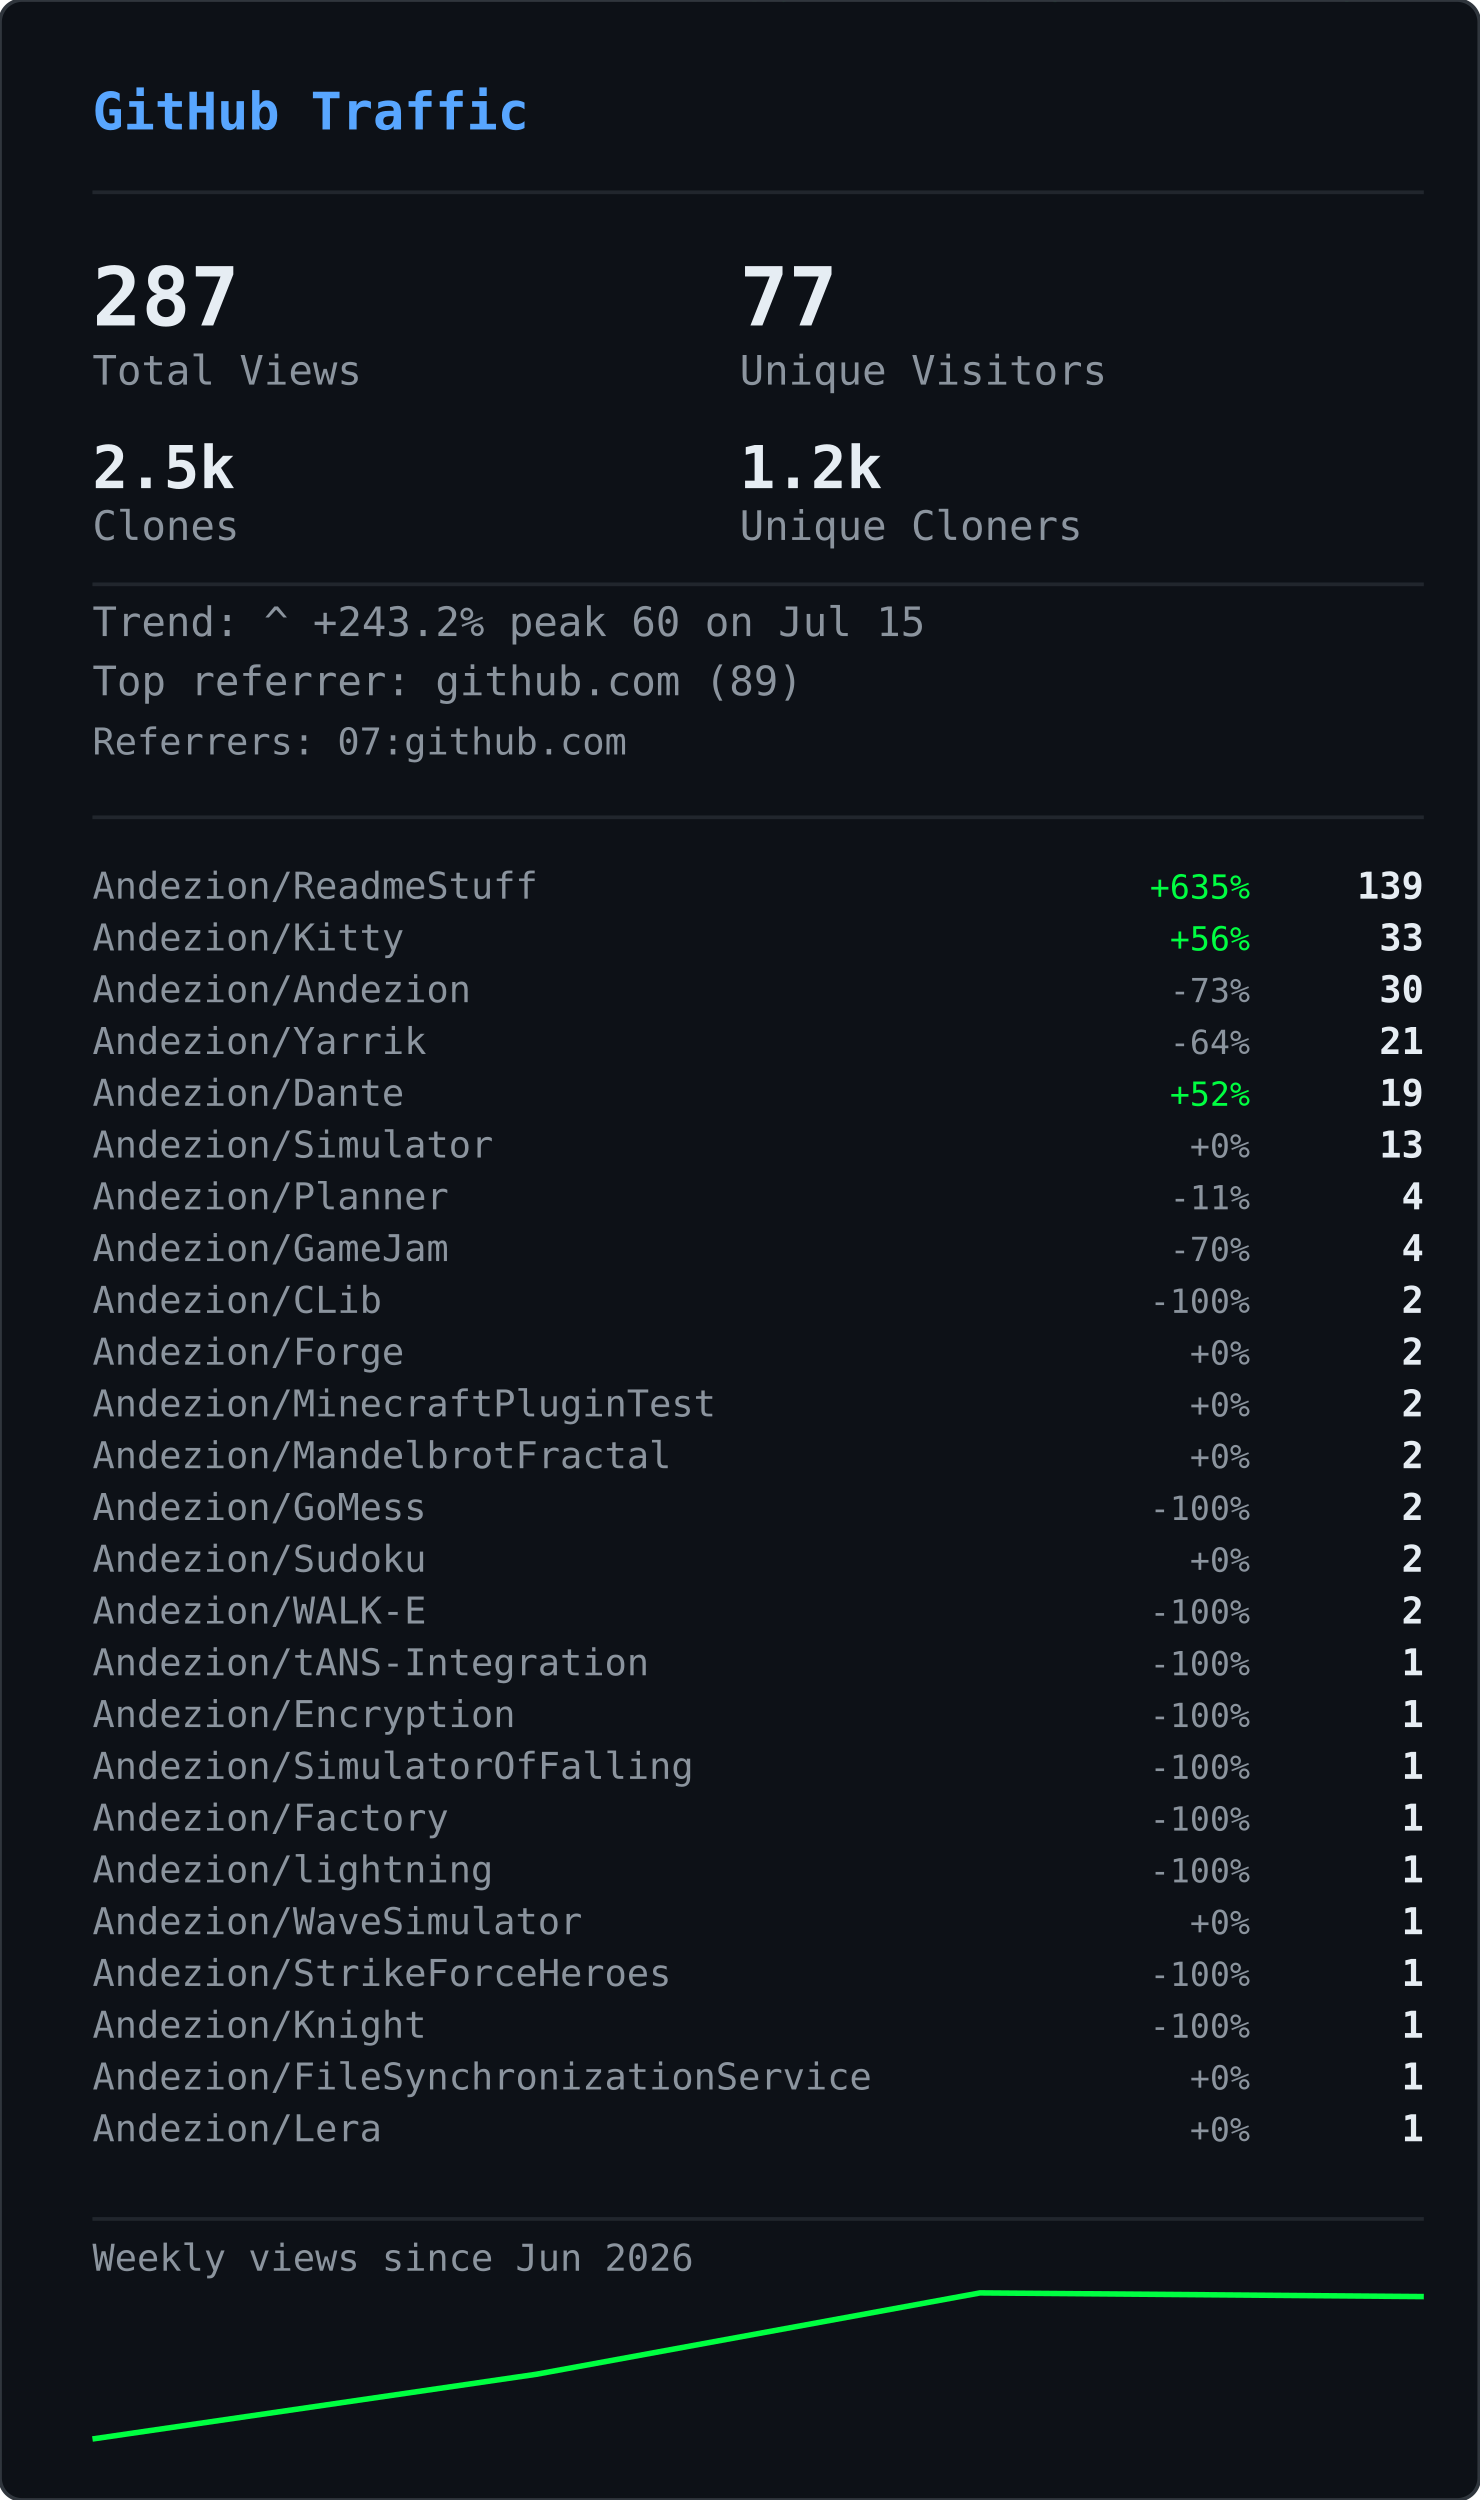
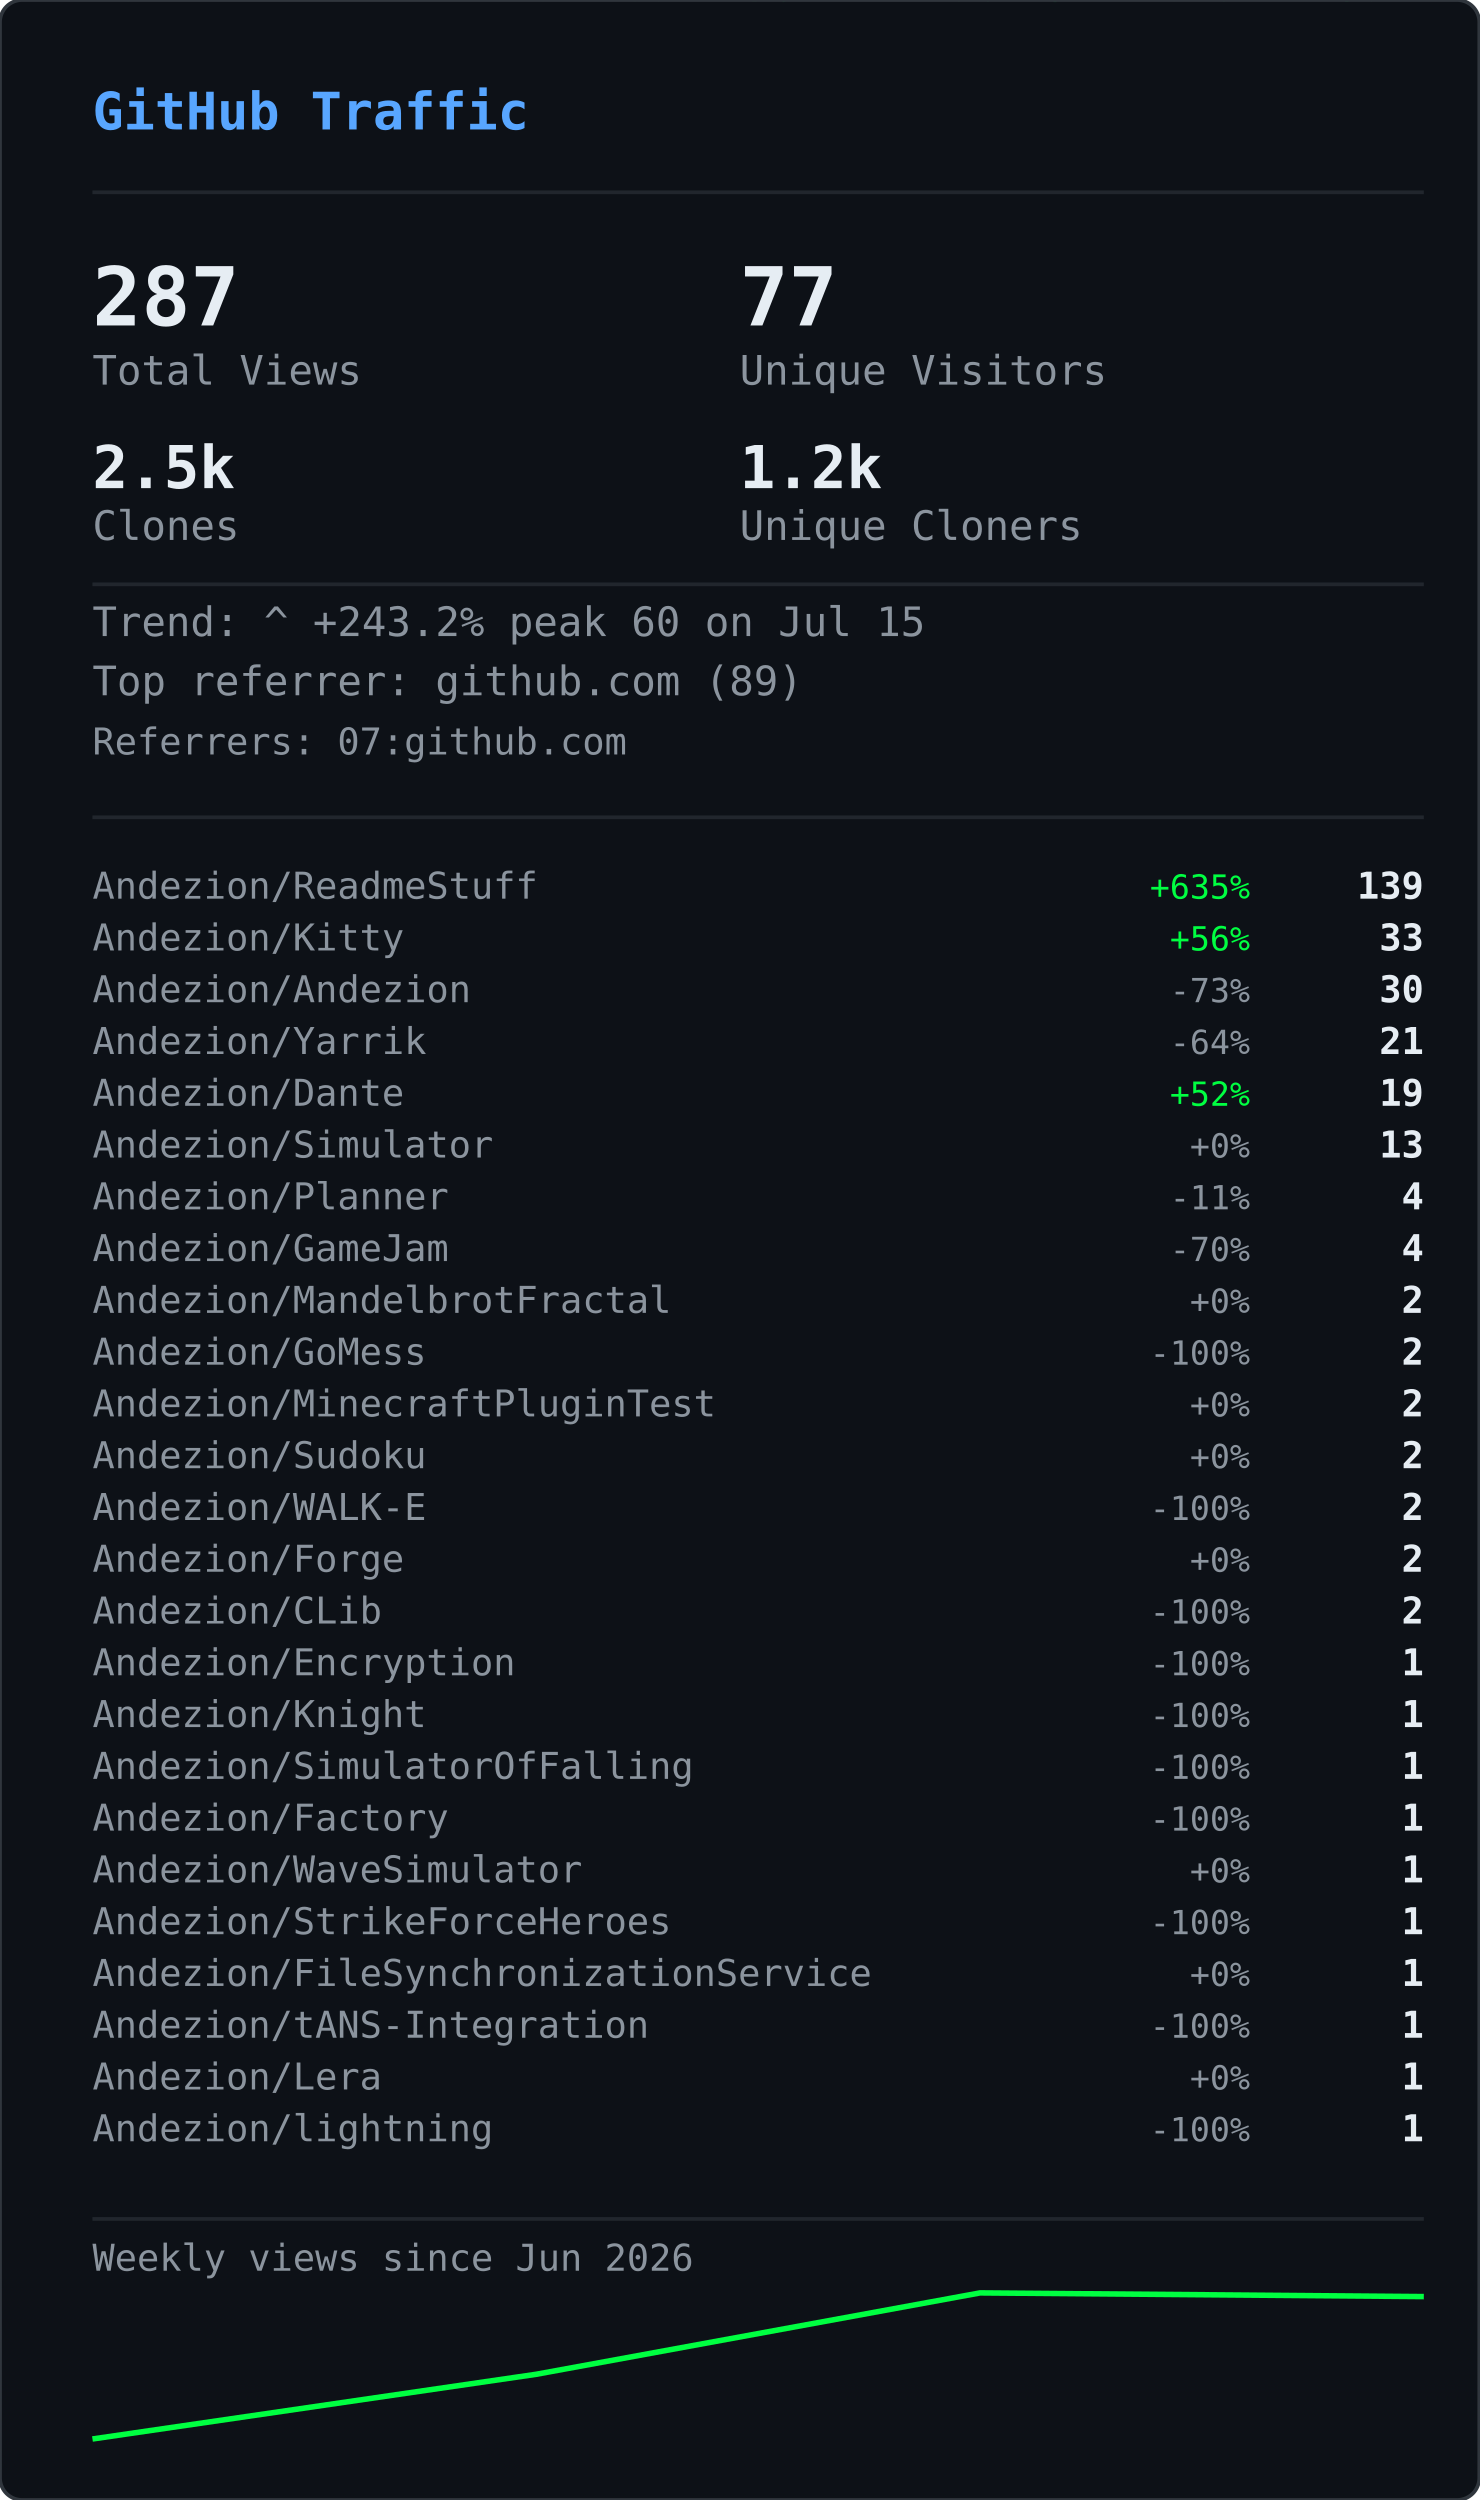
<svg xmlns="http://www.w3.org/2000/svg" width="400" height="676" viewBox="0 0 400 676">
  <defs>
    <clipPath id="gvs-clip">
      <rect width="400" height="676" rx="6" />
    </clipPath>
  </defs>
  <rect width="400" height="676" rx="6" fill="#0d1117" />
  <g clip-path="url(#gvs-clip)">
    <g opacity="0.22">
      <style>@keyframes gvs0{from{transform:translateY(-88px)}to{transform:translateY(690px)}}@keyframes gvs1{from{transform:translateY(-46px)}to{transform:translateY(690px)}}@keyframes gvs2{from{transform:translateY(-46px)}to{transform:translateY(690px)}}@keyframes gvs3{from{transform:translateY(-46px)}to{transform:translateY(690px)}}@keyframes gvs4{from{transform:translateY(-46px)}to{transform:translateY(690px)}}@keyframes gvs5{from{transform:translateY(-46px)}to{transform:translateY(690px)}}@keyframes gvs6{from{transform:translateY(-46px)}to{transform:translateY(690px)}}@keyframes gvs7{from{transform:translateY(-46px)}to{transform:translateY(690px)}}@keyframes gvs8{from{transform:translateY(-46px)}to{transform:translateY(690px)}}@keyframes gvs9{from{transform:translateY(-46px)}to{transform:translateY(690px)}}@keyframes gvs10{from{transform:translateY(-46px)}to{transform:translateY(690px)}}@keyframes gvs11{from{transform:translateY(-46px)}to{transform:translateY(690px)}}@keyframes gvs12{from{transform:translateY(-46px)}to{transform:translateY(690px)}}@keyframes gvs13{from{transform:translateY(-46px)}to{transform:translateY(690px)}}@keyframes gvs14{from{transform:translateY(-46px)}to{transform:translateY(690px)}}@keyframes gvs15{from{transform:translateY(-46px)}to{transform:translateY(690px)}}@keyframes gvs16{from{transform:translateY(-46px)}to{transform:translateY(690px)}}@keyframes gvs17{from{transform:translateY(-46px)}to{transform:translateY(690px)}}@keyframes gvs18{from{transform:translateY(-46px)}to{transform:translateY(690px)}}@keyframes gvs19{from{transform:translateY(-46px)}to{transform:translateY(690px)}}@keyframes gvs20{from{transform:translateY(-46px)}to{transform:translateY(690px)}}@keyframes gvs21{from{transform:translateY(-46px)}to{transform:translateY(690px)}}@keyframes gvs22{from{transform:translateY(-46px)}to{transform:translateY(690px)}}@keyframes gvs23{from{transform:translateY(-46px)}to{transform:translateY(690px)}}@keyframes gvs24{from{transform:translateY(-46px)}to{transform:translateY(690px)}}@keyframes gvs25{from{transform:translateY(-46px)}to{transform:translateY(690px)}}@keyframes gvs26{from{transform:translateY(-46px)}to{transform:translateY(690px)}}@keyframes gvs27{from{transform:translateY(-46px)}to{transform:translateY(690px)}}@keyframes gvs28{from{transform:translateY(-46px)}to{transform:translateY(690px)}}@keyframes gvs29{from{transform:translateY(-46px)}to{transform:translateY(690px)}}</style>
      <g style="animation:gvs0 1.67s linear infinite;animation-delay:-0.05s">
        <text x="296" y="0" font-family="monospace" font-size="12" fill="#00ff41">0</text>
        <text x="296" y="-14" font-family="monospace" font-size="12" fill="#00ff41" opacity="0.86">ﾂ</text>
        <text x="296" y="-28" font-family="monospace" font-size="12" fill="#00ff41" opacity="0.71">ｯ</text>
        <text x="296" y="-42" font-family="monospace" font-size="12" fill="#00ff41" opacity="0.57">ﾊ</text>
        <text x="296" y="-56" font-family="monospace" font-size="12" fill="#00ff41" opacity="0.43">ﾃ</text>
        <text x="296" y="-70" font-family="monospace" font-size="12" fill="#00ff41" opacity="0.29">ﾕ</text>
        <text x="296" y="-84" font-family="monospace" font-size="12" fill="#00ff41" opacity="0.14">ﾂ</text>
      </g>
      <g style="animation:gvs1 2.72s linear infinite;animation-delay:-1.68s">
        <text x="265" y="0" font-family="monospace" font-size="12" fill="#00ff41">ﾗ</text>
        <text x="265" y="-14" font-family="monospace" font-size="12" fill="#00ff41" opacity="0.75">ﾁ</text>
        <text x="265" y="-28" font-family="monospace" font-size="12" fill="#00ff41" opacity="0.50">ﾂ</text>
        <text x="265" y="-42" font-family="monospace" font-size="12" fill="#00ff41" opacity="0.25">ｳ</text>
      </g>
      <g style="animation:gvs2 3.03s linear infinite;animation-delay:-1.66s">
        <text x="209" y="0" font-family="monospace" font-size="12" fill="#00ff41">ｬ</text>
        <text x="209" y="-14" font-family="monospace" font-size="12" fill="#00ff41" opacity="0.75">ﾘ</text>
        <text x="209" y="-28" font-family="monospace" font-size="12" fill="#00ff41" opacity="0.50">1</text>
        <text x="209" y="-42" font-family="monospace" font-size="12" fill="#00ff41" opacity="0.25">ｬ</text>
      </g>
      <g style="animation:gvs3 2.69s linear infinite;animation-delay:-1.87s">
        <text x="281" y="0" font-family="monospace" font-size="12" fill="#00ff41">ｮ</text>
        <text x="281" y="-14" font-family="monospace" font-size="12" fill="#00ff41" opacity="0.75">ｴ</text>
        <text x="281" y="-28" font-family="monospace" font-size="12" fill="#00ff41" opacity="0.50">0</text>
        <text x="281" y="-42" font-family="monospace" font-size="12" fill="#00ff41" opacity="0.25">1</text>
      </g>
      <g style="animation:gvs4 2.88s linear infinite;animation-delay:-1.34s">
        <text x="353" y="0" font-family="monospace" font-size="12" fill="#00ff41">ｽ</text>
        <text x="353" y="-14" font-family="monospace" font-size="12" fill="#00ff41" opacity="0.75">4</text>
        <text x="353" y="-28" font-family="monospace" font-size="12" fill="#00ff41" opacity="0.50">ﾔ</text>
        <text x="353" y="-42" font-family="monospace" font-size="12" fill="#00ff41" opacity="0.25">5</text>
      </g>
      <g style="animation:gvs5 3.05s linear infinite;animation-delay:-2.98s">
        <text x="169" y="0" font-family="monospace" font-size="12" fill="#00ff41">ﾏ</text>
        <text x="169" y="-14" font-family="monospace" font-size="12" fill="#00ff41" opacity="0.75">ｮ</text>
        <text x="169" y="-28" font-family="monospace" font-size="12" fill="#00ff41" opacity="0.50">ｧ</text>
        <text x="169" y="-42" font-family="monospace" font-size="12" fill="#00ff41" opacity="0.25">ｩ</text>
      </g>
      <g style="animation:gvs6 3.03s linear infinite;animation-delay:-1.35s">
        <text x="113" y="0" font-family="monospace" font-size="12" fill="#00ff41">4</text>
        <text x="113" y="-14" font-family="monospace" font-size="12" fill="#00ff41" opacity="0.75">ﾈ</text>
        <text x="113" y="-28" font-family="monospace" font-size="12" fill="#00ff41" opacity="0.50">ｼ</text>
        <text x="113" y="-42" font-family="monospace" font-size="12" fill="#00ff41" opacity="0.25">ﾖ</text>
      </g>
      <g style="animation:gvs7 2.40s linear infinite;animation-delay:-0.96s">
        <text x="313" y="0" font-family="monospace" font-size="12" fill="#00ff41">ﾐ</text>
        <text x="313" y="-14" font-family="monospace" font-size="12" fill="#00ff41" opacity="0.75">0</text>
        <text x="313" y="-28" font-family="monospace" font-size="12" fill="#00ff41" opacity="0.50">ﾁ</text>
        <text x="313" y="-42" font-family="monospace" font-size="12" fill="#00ff41" opacity="0.25">ﾊ</text>
      </g>
      <g style="animation:gvs8 2.71s linear infinite;animation-delay:-1.26s">
        <text x="129" y="0" font-family="monospace" font-size="12" fill="#00ff41">ｾ</text>
        <text x="129" y="-14" font-family="monospace" font-size="12" fill="#00ff41" opacity="0.75">ｿ</text>
        <text x="129" y="-28" font-family="monospace" font-size="12" fill="#00ff41" opacity="0.50">ｧ</text>
        <text x="129" y="-42" font-family="monospace" font-size="12" fill="#00ff41" opacity="0.25">ﾐ</text>
      </g>
      <g style="animation:gvs9 3.12s linear infinite;animation-delay:-1.28s">
        <text x="201" y="0" font-family="monospace" font-size="12" fill="#00ff41">ｫ</text>
        <text x="201" y="-14" font-family="monospace" font-size="12" fill="#00ff41" opacity="0.75">ﾕ</text>
        <text x="201" y="-28" font-family="monospace" font-size="12" fill="#00ff41" opacity="0.50">ﾛ</text>
        <text x="201" y="-42" font-family="monospace" font-size="12" fill="#00ff41" opacity="0.25">ﾀ</text>
      </g>
      <g style="animation:gvs10 2.42s linear infinite;animation-delay:-0.51s">
        <text x="273" y="0" font-family="monospace" font-size="12" fill="#00ff41">ｭ</text>
        <text x="273" y="-14" font-family="monospace" font-size="12" fill="#00ff41" opacity="0.75">ﾏ</text>
        <text x="273" y="-28" font-family="monospace" font-size="12" fill="#00ff41" opacity="0.50">1</text>
        <text x="273" y="-42" font-family="monospace" font-size="12" fill="#00ff41" opacity="0.25">7</text>
      </g>
      <g style="animation:gvs11 1.93s linear infinite;animation-delay:-1.90s">
        <text x="89" y="0" font-family="monospace" font-size="12" fill="#00ff41">ｶ</text>
        <text x="89" y="-14" font-family="monospace" font-size="12" fill="#00ff41" opacity="0.75">ﾛ</text>
        <text x="89" y="-28" font-family="monospace" font-size="12" fill="#00ff41" opacity="0.50">ﾉ</text>
        <text x="89" y="-42" font-family="monospace" font-size="12" fill="#00ff41" opacity="0.25">ﾎ</text>
      </g>
      <g style="animation:gvs12 2.03s linear infinite;animation-delay:-0.87s">
        <text x="33" y="0" font-family="monospace" font-size="12" fill="#00ff41">3</text>
        <text x="33" y="-14" font-family="monospace" font-size="12" fill="#00ff41" opacity="0.75">ｵ</text>
        <text x="33" y="-28" font-family="monospace" font-size="12" fill="#00ff41" opacity="0.50">ﾑ</text>
        <text x="33" y="-42" font-family="monospace" font-size="12" fill="#00ff41" opacity="0.25">0</text>
      </g>
      <g style="animation:gvs13 1.99s linear infinite;animation-delay:-0.99s">
        <text x="361" y="0" font-family="monospace" font-size="12" fill="#00ff41">ｵ</text>
        <text x="361" y="-14" font-family="monospace" font-size="12" fill="#00ff41" opacity="0.75">1</text>
        <text x="361" y="-28" font-family="monospace" font-size="12" fill="#00ff41" opacity="0.50">ﾄ</text>
        <text x="361" y="-42" font-family="monospace" font-size="12" fill="#00ff41" opacity="0.25">ﾄ</text>
      </g>
      <g style="animation:gvs14 1.69s linear infinite;animation-delay:-1.24s">
        <text x="177" y="0" font-family="monospace" font-size="12" fill="#00ff41">ﾒ</text>
        <text x="177" y="-14" font-family="monospace" font-size="12" fill="#00ff41" opacity="0.75">ﾓ</text>
        <text x="177" y="-28" font-family="monospace" font-size="12" fill="#00ff41" opacity="0.50">ﾝ</text>
        <text x="177" y="-42" font-family="monospace" font-size="12" fill="#00ff41" opacity="0.25">ﾔ</text>
      </g>
      <g style="animation:gvs15 3.00s linear infinite;animation-delay:-1.14s">
        <text x="249" y="0" font-family="monospace" font-size="12" fill="#00ff41">7</text>
        <text x="249" y="-14" font-family="monospace" font-size="12" fill="#00ff41" opacity="0.75">ｿ</text>
        <text x="249" y="-28" font-family="monospace" font-size="12" fill="#00ff41" opacity="0.50">8</text>
        <text x="249" y="-42" font-family="monospace" font-size="12" fill="#00ff41" opacity="0.25">ﾜ</text>
      </g>
      <g style="animation:gvs16 3.08s linear infinite;animation-delay:-0.54s">
        <text x="321" y="0" font-family="monospace" font-size="12" fill="#00ff41">3</text>
        <text x="321" y="-14" font-family="monospace" font-size="12" fill="#00ff41" opacity="0.75">ｹ</text>
        <text x="321" y="-28" font-family="monospace" font-size="12" fill="#00ff41" opacity="0.50">ﾑ</text>
        <text x="321" y="-42" font-family="monospace" font-size="12" fill="#00ff41" opacity="0.25">ｱ</text>
      </g>
      <g style="animation:gvs17 2.12s linear infinite;animation-delay:-2.03s">
        <text x="265" y="0" font-family="monospace" font-size="12" fill="#00ff41">ｹ</text>
        <text x="265" y="-14" font-family="monospace" font-size="12" fill="#00ff41" opacity="0.75">2</text>
        <text x="265" y="-28" font-family="monospace" font-size="12" fill="#00ff41" opacity="0.50">ｬ</text>
        <text x="265" y="-42" font-family="monospace" font-size="12" fill="#00ff41" opacity="0.25">ﾉ</text>
      </g>
      <g style="animation:gvs18 1.96s linear infinite;animation-delay:-0.15s">
        <text x="81" y="0" font-family="monospace" font-size="12" fill="#00ff41">ﾋ</text>
        <text x="81" y="-14" font-family="monospace" font-size="12" fill="#00ff41" opacity="0.75">ｼ</text>
        <text x="81" y="-28" font-family="monospace" font-size="12" fill="#00ff41" opacity="0.50">ﾀ</text>
        <text x="81" y="-42" font-family="monospace" font-size="12" fill="#00ff41" opacity="0.25">ﾀ</text>
      </g>
      <g style="animation:gvs19 2.67s linear infinite;animation-delay:-1.19s">
        <text x="25" y="0" font-family="monospace" font-size="12" fill="#00ff41">9</text>
        <text x="25" y="-14" font-family="monospace" font-size="12" fill="#00ff41" opacity="0.75">ﾈ</text>
        <text x="25" y="-28" font-family="monospace" font-size="12" fill="#00ff41" opacity="0.50">ﾃ</text>
        <text x="25" y="-42" font-family="monospace" font-size="12" fill="#00ff41" opacity="0.25">ﾆ</text>
      </g>
      <g style="animation:gvs20 1.99s linear infinite;animation-delay:-1.62s">
        <text x="225" y="0" font-family="monospace" font-size="12" fill="#00ff41">6</text>
        <text x="225" y="-14" font-family="monospace" font-size="12" fill="#00ff41" opacity="0.75">ﾁ</text>
        <text x="225" y="-28" font-family="monospace" font-size="12" fill="#00ff41" opacity="0.50">ﾉ</text>
        <text x="225" y="-42" font-family="monospace" font-size="12" fill="#00ff41" opacity="0.25">ﾐ</text>
      </g>
      <g style="animation:gvs21 3.11s linear infinite;animation-delay:-0.23s">
        <text x="169" y="0" font-family="monospace" font-size="12" fill="#00ff41">ﾎ</text>
        <text x="169" y="-14" font-family="monospace" font-size="12" fill="#00ff41" opacity="0.75">ﾖ</text>
        <text x="169" y="-28" font-family="monospace" font-size="12" fill="#00ff41" opacity="0.50">ｦ</text>
        <text x="169" y="-42" font-family="monospace" font-size="12" fill="#00ff41" opacity="0.25">8</text>
      </g>
      <g style="animation:gvs22 2.01s linear infinite;animation-delay:-1.99s">
        <text x="369" y="0" font-family="monospace" font-size="12" fill="#00ff41">ﾂ</text>
        <text x="369" y="-14" font-family="monospace" font-size="12" fill="#00ff41" opacity="0.75">ｿ</text>
        <text x="369" y="-28" font-family="monospace" font-size="12" fill="#00ff41" opacity="0.50">ﾄ</text>
        <text x="369" y="-42" font-family="monospace" font-size="12" fill="#00ff41" opacity="0.25">ｿ</text>
      </g>
      <g style="animation:gvs23 1.90s linear infinite;animation-delay:-0.11s">
        <text x="185" y="0" font-family="monospace" font-size="12" fill="#00ff41">ﾍ</text>
        <text x="185" y="-14" font-family="monospace" font-size="12" fill="#00ff41" opacity="0.75">ｲ</text>
        <text x="185" y="-28" font-family="monospace" font-size="12" fill="#00ff41" opacity="0.50">ﾔ</text>
        <text x="185" y="-42" font-family="monospace" font-size="12" fill="#00ff41" opacity="0.25">ｱ</text>
      </g>
      <g style="animation:gvs24 2.10s linear infinite;animation-delay:-1.65s">
        <text x="257" y="0" font-family="monospace" font-size="12" fill="#00ff41">ｳ</text>
        <text x="257" y="-14" font-family="monospace" font-size="12" fill="#00ff41" opacity="0.75">ｶ</text>
        <text x="257" y="-28" font-family="monospace" font-size="12" fill="#00ff41" opacity="0.50">ﾝ</text>
        <text x="257" y="-42" font-family="monospace" font-size="12" fill="#00ff41" opacity="0.25">7</text>
      </g>
      <g style="animation:gvs25 1.60s linear infinite;animation-delay:-1.24s">
        <text x="329" y="0" font-family="monospace" font-size="12" fill="#00ff41">ｧ</text>
        <text x="329" y="-14" font-family="monospace" font-size="12" fill="#00ff41" opacity="0.75">0</text>
        <text x="329" y="-28" font-family="monospace" font-size="12" fill="#00ff41" opacity="0.50">ｩ</text>
        <text x="329" y="-42" font-family="monospace" font-size="12" fill="#00ff41" opacity="0.25">6</text>
      </g>
      <g style="animation:gvs26 1.99s linear infinite;animation-delay:-1.57s">
        <text x="145" y="0" font-family="monospace" font-size="12" fill="#00ff41">ﾁ</text>
        <text x="145" y="-14" font-family="monospace" font-size="12" fill="#00ff41" opacity="0.75">0</text>
        <text x="145" y="-28" font-family="monospace" font-size="12" fill="#00ff41" opacity="0.50">ﾂ</text>
        <text x="145" y="-42" font-family="monospace" font-size="12" fill="#00ff41" opacity="0.25">6</text>
      </g>
      <g style="animation:gvs27 2.09s linear infinite;animation-delay:-1.30s">
        <text x="89" y="0" font-family="monospace" font-size="12" fill="#00ff41">ﾉ</text>
        <text x="89" y="-14" font-family="monospace" font-size="12" fill="#00ff41" opacity="0.75">1</text>
        <text x="89" y="-28" font-family="monospace" font-size="12" fill="#00ff41" opacity="0.50">5</text>
        <text x="89" y="-42" font-family="monospace" font-size="12" fill="#00ff41" opacity="0.25">ﾔ</text>
      </g>
      <g style="animation:gvs28 1.71s linear infinite;animation-delay:-0.96s">
        <text x="33" y="0" font-family="monospace" font-size="12" fill="#00ff41">ｱ</text>
        <text x="33" y="-14" font-family="monospace" font-size="12" fill="#00ff41" opacity="0.75">7</text>
        <text x="33" y="-28" font-family="monospace" font-size="12" fill="#00ff41" opacity="0.50">ﾝ</text>
        <text x="33" y="-42" font-family="monospace" font-size="12" fill="#00ff41" opacity="0.25">ｫ</text>
      </g>
      <g style="animation:gvs29 2.08s linear infinite;animation-delay:-1.95s">
        <text x="361" y="0" font-family="monospace" font-size="12" fill="#00ff41">ﾈ</text>
        <text x="361" y="-14" font-family="monospace" font-size="12" fill="#00ff41" opacity="0.75">3</text>
        <text x="361" y="-28" font-family="monospace" font-size="12" fill="#00ff41" opacity="0.50">5</text>
        <text x="361" y="-42" font-family="monospace" font-size="12" fill="#00ff41" opacity="0.25">ﾐ</text>
      </g>
    </g>
  </g>
  <rect width="400" height="676" rx="6" fill="none" stroke="#30363d" stroke-width="1" />
  <text x="25" y="35" font-family="monospace" font-size="14" font-weight="600" fill="#58a6ff">GitHub Traffic</text>
  <line x1="25" y1="52" x2="385" y2="52" stroke="#21262d" stroke-width="1" />
  <text x="25" y="88" font-family="monospace" font-size="22" font-weight="700" fill="#e6edf3">287</text>
  <text x="25" y="104" font-family="monospace" font-size="11" fill="#8b949e">Total Views</text>
  <text x="200" y="88" font-family="monospace" font-size="22" font-weight="700" fill="#e6edf3">77</text>
  <text x="200" y="104" font-family="monospace" font-size="11" fill="#8b949e">Unique Visitors</text>
  <text x="25" y="132" font-family="monospace" font-size="16" font-weight="700" fill="#e6edf3">2.5k</text>
  <text x="25" y="146" font-family="monospace" font-size="11" fill="#8b949e">Clones</text>
  <text x="200" y="132" font-family="monospace" font-size="16" font-weight="700" fill="#e6edf3">1.2k</text>
  <text x="200" y="146" font-family="monospace" font-size="11" fill="#8b949e">Unique Cloners</text>
  <line x1="25" y1="158" x2="385" y2="158" stroke="#21262d" stroke-width="1" />
  <text x="25" y="172" font-family="monospace" font-size="11" fill="#8b949e">Trend: ^ +243.2%  peak 60 on Jul 15</text>
  <text x="25" y="188" font-family="monospace" font-size="11" fill="#8b949e">Top referrer: github.com (89)</text>
  <text x="25" y="204" font-family="monospace" font-size="10" fill="#8b949e">Referrers: 07:github.com</text>
  <line x1="25" y1="221" x2="385" y2="221" stroke="#21262d" stroke-width="1" />
  <text x="25" y="243" font-family="monospace" font-size="10" fill="#8b949e">Andezion/ReadmeStuff</text>
  <text x="338" y="243" font-family="monospace" font-size="9" fill="#00ff41" text-anchor="end">+635%</text>
  <text x="385" y="243" font-family="monospace" font-size="10" font-weight="600" fill="#e6edf3" text-anchor="end">139</text>
  <text x="25" y="257" font-family="monospace" font-size="10" fill="#8b949e">Andezion/Kitty</text>
  <text x="338" y="257" font-family="monospace" font-size="9" fill="#00ff41" text-anchor="end">+56%</text>
  <text x="385" y="257" font-family="monospace" font-size="10" font-weight="600" fill="#e6edf3" text-anchor="end">33</text>
  <text x="25" y="271" font-family="monospace" font-size="10" fill="#8b949e">Andezion/Andezion</text>
  <text x="338" y="271" font-family="monospace" font-size="9" fill="#8b949e" text-anchor="end">-73%</text>
  <text x="385" y="271" font-family="monospace" font-size="10" font-weight="600" fill="#e6edf3" text-anchor="end">30</text>
  <text x="25" y="285" font-family="monospace" font-size="10" fill="#8b949e">Andezion/Yarrik</text>
  <text x="338" y="285" font-family="monospace" font-size="9" fill="#8b949e" text-anchor="end">-64%</text>
  <text x="385" y="285" font-family="monospace" font-size="10" font-weight="600" fill="#e6edf3" text-anchor="end">21</text>
  <text x="25" y="299" font-family="monospace" font-size="10" fill="#8b949e">Andezion/Dante</text>
  <text x="338" y="299" font-family="monospace" font-size="9" fill="#00ff41" text-anchor="end">+52%</text>
  <text x="385" y="299" font-family="monospace" font-size="10" font-weight="600" fill="#e6edf3" text-anchor="end">19</text>
  <text x="25" y="313" font-family="monospace" font-size="10" fill="#8b949e">Andezion/Simulator</text>
  <text x="338" y="313" font-family="monospace" font-size="9" fill="#8b949e" text-anchor="end">+0%</text>
  <text x="385" y="313" font-family="monospace" font-size="10" font-weight="600" fill="#e6edf3" text-anchor="end">13</text>
  <text x="25" y="327" font-family="monospace" font-size="10" fill="#8b949e">Andezion/Planner</text>
  <text x="338" y="327" font-family="monospace" font-size="9" fill="#8b949e" text-anchor="end">-11%</text>
  <text x="385" y="327" font-family="monospace" font-size="10" font-weight="600" fill="#e6edf3" text-anchor="end">4</text>
  <text x="25" y="341" font-family="monospace" font-size="10" fill="#8b949e">Andezion/GameJam</text>
  <text x="338" y="341" font-family="monospace" font-size="9" fill="#8b949e" text-anchor="end">-70%</text>
  <text x="385" y="341" font-family="monospace" font-size="10" font-weight="600" fill="#e6edf3" text-anchor="end">4</text>
-   <text x="25" y="355" font-family="monospace" font-size="10" fill="#8b949e">Andezion/CLib</text>
-   <text x="338" y="355" font-family="monospace" font-size="9" fill="#8b949e" text-anchor="end">-100%</text>
+   <text x="25" y="355" font-family="monospace" font-size="10" fill="#8b949e">Andezion/MandelbrotFractal</text>
+   <text x="338" y="355" font-family="monospace" font-size="9" fill="#8b949e" text-anchor="end">+0%</text>
  <text x="385" y="355" font-family="monospace" font-size="10" font-weight="600" fill="#e6edf3" text-anchor="end">2</text>
-   <text x="25" y="369" font-family="monospace" font-size="10" fill="#8b949e">Andezion/Forge</text>
-   <text x="338" y="369" font-family="monospace" font-size="9" fill="#8b949e" text-anchor="end">+0%</text>
+   <text x="25" y="369" font-family="monospace" font-size="10" fill="#8b949e">Andezion/GoMess</text>
+   <text x="338" y="369" font-family="monospace" font-size="9" fill="#8b949e" text-anchor="end">-100%</text>
  <text x="385" y="369" font-family="monospace" font-size="10" font-weight="600" fill="#e6edf3" text-anchor="end">2</text>
  <text x="25" y="383" font-family="monospace" font-size="10" fill="#8b949e">Andezion/MinecraftPluginTest</text>
  <text x="338" y="383" font-family="monospace" font-size="9" fill="#8b949e" text-anchor="end">+0%</text>
  <text x="385" y="383" font-family="monospace" font-size="10" font-weight="600" fill="#e6edf3" text-anchor="end">2</text>
-   <text x="25" y="397" font-family="monospace" font-size="10" fill="#8b949e">Andezion/MandelbrotFractal</text>
+   <text x="25" y="397" font-family="monospace" font-size="10" fill="#8b949e">Andezion/Sudoku</text>
  <text x="338" y="397" font-family="monospace" font-size="9" fill="#8b949e" text-anchor="end">+0%</text>
  <text x="385" y="397" font-family="monospace" font-size="10" font-weight="600" fill="#e6edf3" text-anchor="end">2</text>
-   <text x="25" y="411" font-family="monospace" font-size="10" fill="#8b949e">Andezion/GoMess</text>
+   <text x="25" y="411" font-family="monospace" font-size="10" fill="#8b949e">Andezion/WALK-E</text>
  <text x="338" y="411" font-family="monospace" font-size="9" fill="#8b949e" text-anchor="end">-100%</text>
  <text x="385" y="411" font-family="monospace" font-size="10" font-weight="600" fill="#e6edf3" text-anchor="end">2</text>
-   <text x="25" y="425" font-family="monospace" font-size="10" fill="#8b949e">Andezion/Sudoku</text>
+   <text x="25" y="425" font-family="monospace" font-size="10" fill="#8b949e">Andezion/Forge</text>
  <text x="338" y="425" font-family="monospace" font-size="9" fill="#8b949e" text-anchor="end">+0%</text>
  <text x="385" y="425" font-family="monospace" font-size="10" font-weight="600" fill="#e6edf3" text-anchor="end">2</text>
-   <text x="25" y="439" font-family="monospace" font-size="10" fill="#8b949e">Andezion/WALK-E</text>
+   <text x="25" y="439" font-family="monospace" font-size="10" fill="#8b949e">Andezion/CLib</text>
  <text x="338" y="439" font-family="monospace" font-size="9" fill="#8b949e" text-anchor="end">-100%</text>
  <text x="385" y="439" font-family="monospace" font-size="10" font-weight="600" fill="#e6edf3" text-anchor="end">2</text>
-   <text x="25" y="453" font-family="monospace" font-size="10" fill="#8b949e">Andezion/tANS-Integration</text>
+   <text x="25" y="453" font-family="monospace" font-size="10" fill="#8b949e">Andezion/Encryption</text>
  <text x="338" y="453" font-family="monospace" font-size="9" fill="#8b949e" text-anchor="end">-100%</text>
  <text x="385" y="453" font-family="monospace" font-size="10" font-weight="600" fill="#e6edf3" text-anchor="end">1</text>
-   <text x="25" y="467" font-family="monospace" font-size="10" fill="#8b949e">Andezion/Encryption</text>
+   <text x="25" y="467" font-family="monospace" font-size="10" fill="#8b949e">Andezion/Knight</text>
  <text x="338" y="467" font-family="monospace" font-size="9" fill="#8b949e" text-anchor="end">-100%</text>
  <text x="385" y="467" font-family="monospace" font-size="10" font-weight="600" fill="#e6edf3" text-anchor="end">1</text>
  <text x="25" y="481" font-family="monospace" font-size="10" fill="#8b949e">Andezion/SimulatorOfFalling</text>
  <text x="338" y="481" font-family="monospace" font-size="9" fill="#8b949e" text-anchor="end">-100%</text>
  <text x="385" y="481" font-family="monospace" font-size="10" font-weight="600" fill="#e6edf3" text-anchor="end">1</text>
  <text x="25" y="495" font-family="monospace" font-size="10" fill="#8b949e">Andezion/Factory</text>
  <text x="338" y="495" font-family="monospace" font-size="9" fill="#8b949e" text-anchor="end">-100%</text>
  <text x="385" y="495" font-family="monospace" font-size="10" font-weight="600" fill="#e6edf3" text-anchor="end">1</text>
-   <text x="25" y="509" font-family="monospace" font-size="10" fill="#8b949e">Andezion/lightning</text>
-   <text x="338" y="509" font-family="monospace" font-size="9" fill="#8b949e" text-anchor="end">-100%</text>
+   <text x="25" y="509" font-family="monospace" font-size="10" fill="#8b949e">Andezion/WaveSimulator</text>
+   <text x="338" y="509" font-family="monospace" font-size="9" fill="#8b949e" text-anchor="end">+0%</text>
  <text x="385" y="509" font-family="monospace" font-size="10" font-weight="600" fill="#e6edf3" text-anchor="end">1</text>
-   <text x="25" y="523" font-family="monospace" font-size="10" fill="#8b949e">Andezion/WaveSimulator</text>
-   <text x="338" y="523" font-family="monospace" font-size="9" fill="#8b949e" text-anchor="end">+0%</text>
+   <text x="25" y="523" font-family="monospace" font-size="10" fill="#8b949e">Andezion/StrikeForceHeroes</text>
+   <text x="338" y="523" font-family="monospace" font-size="9" fill="#8b949e" text-anchor="end">-100%</text>
  <text x="385" y="523" font-family="monospace" font-size="10" font-weight="600" fill="#e6edf3" text-anchor="end">1</text>
-   <text x="25" y="537" font-family="monospace" font-size="10" fill="#8b949e">Andezion/StrikeForceHeroes</text>
-   <text x="338" y="537" font-family="monospace" font-size="9" fill="#8b949e" text-anchor="end">-100%</text>
+   <text x="25" y="537" font-family="monospace" font-size="10" fill="#8b949e">Andezion/FileSynchronizationService</text>
+   <text x="338" y="537" font-family="monospace" font-size="9" fill="#8b949e" text-anchor="end">+0%</text>
  <text x="385" y="537" font-family="monospace" font-size="10" font-weight="600" fill="#e6edf3" text-anchor="end">1</text>
-   <text x="25" y="551" font-family="monospace" font-size="10" fill="#8b949e">Andezion/Knight</text>
+   <text x="25" y="551" font-family="monospace" font-size="10" fill="#8b949e">Andezion/tANS-Integration</text>
  <text x="338" y="551" font-family="monospace" font-size="9" fill="#8b949e" text-anchor="end">-100%</text>
  <text x="385" y="551" font-family="monospace" font-size="10" font-weight="600" fill="#e6edf3" text-anchor="end">1</text>
-   <text x="25" y="565" font-family="monospace" font-size="10" fill="#8b949e">Andezion/FileSynchronizationService</text>
+   <text x="25" y="565" font-family="monospace" font-size="10" fill="#8b949e">Andezion/Lera</text>
  <text x="338" y="565" font-family="monospace" font-size="9" fill="#8b949e" text-anchor="end">+0%</text>
  <text x="385" y="565" font-family="monospace" font-size="10" font-weight="600" fill="#e6edf3" text-anchor="end">1</text>
-   <text x="25" y="579" font-family="monospace" font-size="10" fill="#8b949e">Andezion/Lera</text>
-   <text x="338" y="579" font-family="monospace" font-size="9" fill="#8b949e" text-anchor="end">+0%</text>
+   <text x="25" y="579" font-family="monospace" font-size="10" fill="#8b949e">Andezion/lightning</text>
+   <text x="338" y="579" font-family="monospace" font-size="9" fill="#8b949e" text-anchor="end">-100%</text>
  <text x="385" y="579" font-family="monospace" font-size="10" font-weight="600" fill="#e6edf3" text-anchor="end">1</text>
  <line x1="25" y1="600" x2="385" y2="600" stroke="#21262d" stroke-width="1" />
  <text x="25" y="614" font-family="monospace" font-size="10" fill="#8b949e">Weekly views since Jun 2026</text>
  <polyline points="25.0,659.5 145.0,642.0 265.0,620.0 385.0,621.0" fill="none" stroke="#00ff41" stroke-width="1.5" />
</svg>
